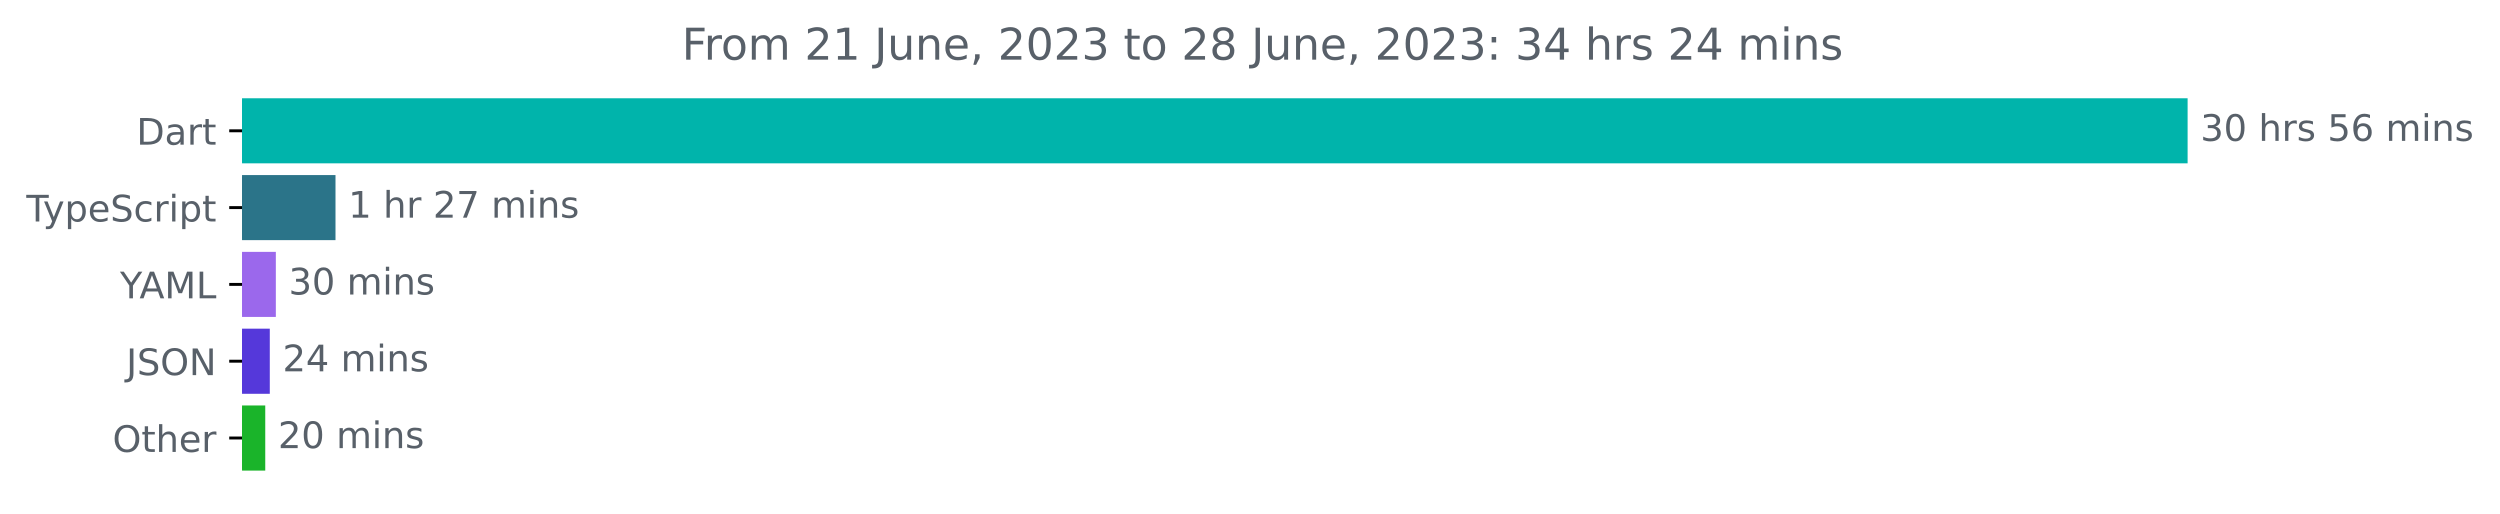
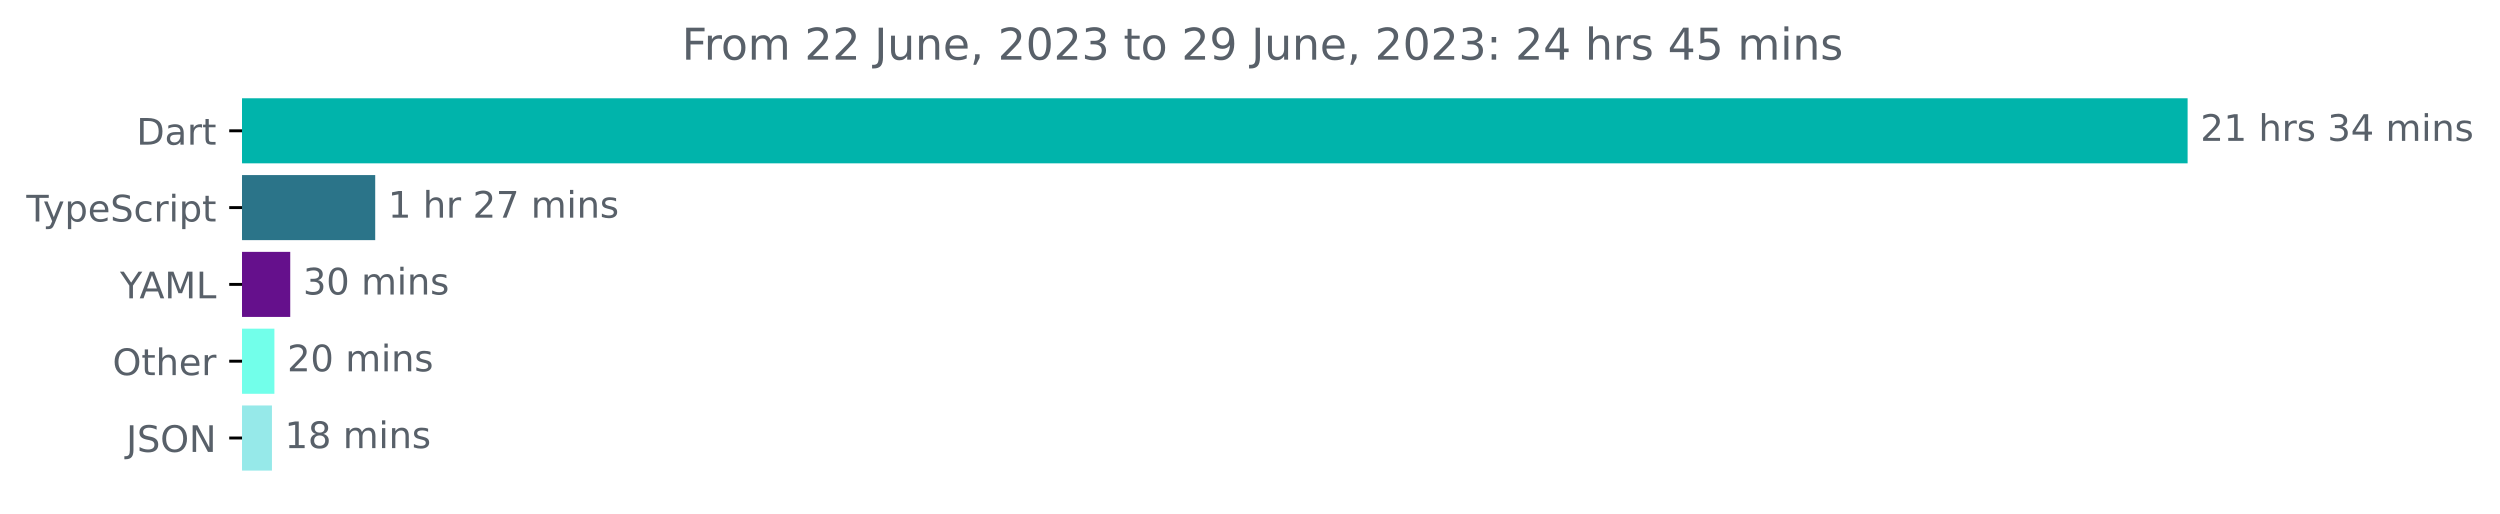
<svg xmlns="http://www.w3.org/2000/svg" xmlns:xlink="http://www.w3.org/1999/xlink" width="683.507pt" height="140.398pt" viewBox="0 0 683.507 140.398" version="1.1">
  <defs>
    <style type="text/css">*{stroke-linejoin: round; stroke-linecap: butt}</style>
  </defs>
  <g id="figure_1">
    <g id="patch_1">
      <path d="M -0 140.398  L 683.507 140.398  L 683.507 0  L -0 0  L -0 140.398  z " style="fill: none" />
    </g>
    <g id="axes_1">
      <g id="patch_2">
-         <path d="M 66.17 27.358  L 597.599 27.358  L 597.599 44.158  L 66.17 44.158  z " clip-path="url(#p46f5ae6b90)" style="fill: #00b4ab; stroke: #00b4ab; stroke-linejoin: miter" />
+         <path d="M 66.17 27.358  L 597.599 27.358  L 597.599 44.158  L 66.17 44.158  z " clip-path="url(#p9562cd3b88)" style="fill: #00b4ab; stroke: #00b4ab; stroke-linejoin: miter" />
      </g>
      <g id="patch_3">
-         <path d="M 66.17 48.358  L 91.226 48.358  L 91.226 65.158  L 66.17 65.158  z " clip-path="url(#p46f5ae6b90)" style="fill: #2b7489; stroke: #2b7489; stroke-linejoin: miter" />
+         <path d="M 66.17 48.358  L 102.083 48.358  L 102.083 65.158  L 66.17 65.158  z " clip-path="url(#p9562cd3b88)" style="fill: #2b7489; stroke: #2b7489; stroke-linejoin: miter" />
      </g>
      <g id="patch_4">
-         <path d="M 66.17 69.358  L 74.916 69.358  L 74.916 86.158  L 66.17 86.158  z " clip-path="url(#p46f5ae6b90)" style="fill: #9b68ec; stroke: #9b68ec; stroke-linejoin: miter" />
+         <path d="M 66.17 69.358  L 78.852 69.358  L 78.852 86.158  L 66.17 86.158  z " clip-path="url(#p9562cd3b88)" style="fill: #65108c; stroke: #65108c; stroke-linejoin: miter" />
      </g>
      <g id="patch_5">
-         <path d="M 66.17 90.358  L 73.262 90.358  L 73.262 107.158  L 66.17 107.158  z " clip-path="url(#p46f5ae6b90)" style="fill: #5538da; stroke: #5538da; stroke-linejoin: miter" />
+         <path d="M 66.17 90.358  L 74.523 90.358  L 74.523 107.158  L 66.17 107.158  z " clip-path="url(#p9562cd3b88)" style="fill: #72ffea; stroke: #72ffea; stroke-linejoin: miter" />
      </g>
      <g id="patch_6">
-         <path d="M 66.17 111.358  L 72.021 111.358  L 72.021 128.158  L 66.17 128.158  z " clip-path="url(#p46f5ae6b90)" style="fill: #1ab42a; stroke: #1ab42a; stroke-linejoin: miter" />
+         <path d="M 66.17 111.358  L 73.853 111.358  L 73.853 128.158  L 66.17 128.158  z " clip-path="url(#p9562cd3b88)" style="fill: #96e9e9; stroke: #96e9e9; stroke-linejoin: miter" />
      </g>
      <g id="matplotlib.axis_1" />
      <g id="matplotlib.axis_2">
        <g id="ytick_1">
          <g id="line2d_1">
            <defs>
-               <path id="mbf269fed17" d="M 0 0  L -3.5 0  " style="stroke: #000000; stroke-width: 0.8" />
+               <path id="m6e9f1bad21" d="M 0 0  L -3.5 0  " style="stroke: #000000; stroke-width: 0.8" />
            </defs>
            <g>
-               <use xlink:href="#mbf269fed17" x="66.17" y="35.758" style="stroke: #000000; stroke-width: 0.8" />
+               <use xlink:href="#m6e9f1bad21" x="66.17" y="35.758" style="stroke: #000000; stroke-width: 0.8" />
            </g>
          </g>
          <g id="text_1">
            <g style="fill: #586069" transform="translate(37.31094 39.55734)scale(0.1 -0.1)">
              <defs>
                <path id="DejaVuSans-44" d="M 1259 4147  L 1259 519  L 2022 519  Q 2988 519 3436 956  Q 3884 1394 3884 2338  Q 3884 3275 3436 3711  Q 2988 4147 2022 4147  L 1259 4147  z M 628 4666  L 1925 4666  Q 3281 4666 3915 4102  Q 4550 3538 4550 2338  Q 4550 1131 3912 565  Q 3275 0 1925 0  L 628 0  L 628 4666  z " transform="scale(0.015625)" />
                <path id="DejaVuSans-61" d="M 2194 1759  Q 1497 1759 1228 1600  Q 959 1441 959 1056  Q 959 750 1161 570  Q 1363 391 1709 391  Q 2188 391 2477 730  Q 2766 1069 2766 1631  L 2766 1759  L 2194 1759  z M 3341 1997  L 3341 0  L 2766 0  L 2766 531  Q 2569 213 2275 61  Q 1981 -91 1556 -91  Q 1019 -91 701 211  Q 384 513 384 1019  Q 384 1609 779 1909  Q 1175 2209 1959 2209  L 2766 2209  L 2766 2266  Q 2766 2663 2505 2880  Q 2244 3097 1772 3097  Q 1472 3097 1187 3025  Q 903 2953 641 2809  L 641 3341  Q 956 3463 1253 3523  Q 1550 3584 1831 3584  Q 2591 3584 2966 3190  Q 3341 2797 3341 1997  z " transform="scale(0.015625)" />
                <path id="DejaVuSans-72" d="M 2631 2963  Q 2534 3019 2420 3045  Q 2306 3072 2169 3072  Q 1681 3072 1420 2755  Q 1159 2438 1159 1844  L 1159 0  L 581 0  L 581 3500  L 1159 3500  L 1159 2956  Q 1341 3275 1631 3429  Q 1922 3584 2338 3584  Q 2397 3584 2469 3576  Q 2541 3569 2628 3553  L 2631 2963  z " transform="scale(0.015625)" />
                <path id="DejaVuSans-74" d="M 1172 4494  L 1172 3500  L 2356 3500  L 2356 3053  L 1172 3053  L 1172 1153  Q 1172 725 1289 603  Q 1406 481 1766 481  L 2356 481  L 2356 0  L 1766 0  Q 1100 0 847 248  Q 594 497 594 1153  L 594 3053  L 172 3053  L 172 3500  L 594 3500  L 594 4494  L 1172 4494  z " transform="scale(0.015625)" />
              </defs>
              <use xlink:href="#DejaVuSans-44" />
              <use xlink:href="#DejaVuSans-61" x="77.002" />
              <use xlink:href="#DejaVuSans-72" x="138.281" />
              <use xlink:href="#DejaVuSans-74" x="179.395" />
            </g>
          </g>
        </g>
        <g id="ytick_2">
          <g id="line2d_2">
            <g>
-               <use xlink:href="#mbf269fed17" x="66.17" y="56.758" style="stroke: #000000; stroke-width: 0.8" />
+               <use xlink:href="#m6e9f1bad21" x="66.17" y="56.758" style="stroke: #000000; stroke-width: 0.8" />
            </g>
          </g>
          <g id="text_2">
            <g style="fill: #586069" transform="translate(7.2 60.55734)scale(0.1 -0.1)">
              <defs>
                <path id="DejaVuSans-54" d="M -19 4666  L 3928 4666  L 3928 4134  L 2272 4134  L 2272 0  L 1638 0  L 1638 4134  L -19 4134  L -19 4666  z " transform="scale(0.015625)" />
                <path id="DejaVuSans-79" d="M 2059 -325  Q 1816 -950 1584 -1140  Q 1353 -1331 966 -1331  L 506 -1331  L 506 -850  L 844 -850  Q 1081 -850 1212 -737  Q 1344 -625 1503 -206  L 1606 56  L 191 3500  L 800 3500  L 1894 763  L 2988 3500  L 3597 3500  L 2059 -325  z " transform="scale(0.015625)" />
                <path id="DejaVuSans-70" d="M 1159 525  L 1159 -1331  L 581 -1331  L 581 3500  L 1159 3500  L 1159 2969  Q 1341 3281 1617 3432  Q 1894 3584 2278 3584  Q 2916 3584 3314 3078  Q 3713 2572 3713 1747  Q 3713 922 3314 415  Q 2916 -91 2278 -91  Q 1894 -91 1617 61  Q 1341 213 1159 525  z M 3116 1747  Q 3116 2381 2855 2742  Q 2594 3103 2138 3103  Q 1681 3103 1420 2742  Q 1159 2381 1159 1747  Q 1159 1113 1420 752  Q 1681 391 2138 391  Q 2594 391 2855 752  Q 3116 1113 3116 1747  z " transform="scale(0.015625)" />
                <path id="DejaVuSans-65" d="M 3597 1894  L 3597 1613  L 953 1613  Q 991 1019 1311 708  Q 1631 397 2203 397  Q 2534 397 2845 478  Q 3156 559 3463 722  L 3463 178  Q 3153 47 2828 -22  Q 2503 -91 2169 -91  Q 1331 -91 842 396  Q 353 884 353 1716  Q 353 2575 817 3079  Q 1281 3584 2069 3584  Q 2775 3584 3186 3129  Q 3597 2675 3597 1894  z M 3022 2063  Q 3016 2534 2758 2815  Q 2500 3097 2075 3097  Q 1594 3097 1305 2825  Q 1016 2553 972 2059  L 3022 2063  z " transform="scale(0.015625)" />
                <path id="DejaVuSans-53" d="M 3425 4513  L 3425 3897  Q 3066 4069 2747 4153  Q 2428 4238 2131 4238  Q 1616 4238 1336 4038  Q 1056 3838 1056 3469  Q 1056 3159 1242 3001  Q 1428 2844 1947 2747  L 2328 2669  Q 3034 2534 3370 2195  Q 3706 1856 3706 1288  Q 3706 609 3251 259  Q 2797 -91 1919 -91  Q 1588 -91 1214 -16  Q 841 59 441 206  L 441 856  Q 825 641 1194 531  Q 1563 422 1919 422  Q 2459 422 2753 634  Q 3047 847 3047 1241  Q 3047 1584 2836 1778  Q 2625 1972 2144 2069  L 1759 2144  Q 1053 2284 737 2584  Q 422 2884 422 3419  Q 422 4038 858 4394  Q 1294 4750 2059 4750  Q 2388 4750 2728 4690  Q 3069 4631 3425 4513  z " transform="scale(0.015625)" />
                <path id="DejaVuSans-63" d="M 3122 3366  L 3122 2828  Q 2878 2963 2633 3030  Q 2388 3097 2138 3097  Q 1578 3097 1268 2742  Q 959 2388 959 1747  Q 959 1106 1268 751  Q 1578 397 2138 397  Q 2388 397 2633 464  Q 2878 531 3122 666  L 3122 134  Q 2881 22 2623 -34  Q 2366 -91 2075 -91  Q 1284 -91 818 406  Q 353 903 353 1747  Q 353 2603 823 3093  Q 1294 3584 2113 3584  Q 2378 3584 2631 3529  Q 2884 3475 3122 3366  z " transform="scale(0.015625)" />
                <path id="DejaVuSans-69" d="M 603 3500  L 1178 3500  L 1178 0  L 603 0  L 603 3500  z M 603 4863  L 1178 4863  L 1178 4134  L 603 4134  L 603 4863  z " transform="scale(0.015625)" />
              </defs>
              <use xlink:href="#DejaVuSans-54" />
              <use xlink:href="#DejaVuSans-79" x="45.459" />
              <use xlink:href="#DejaVuSans-70" x="104.639" />
              <use xlink:href="#DejaVuSans-65" x="168.115" />
              <use xlink:href="#DejaVuSans-53" x="229.639" />
              <use xlink:href="#DejaVuSans-63" x="293.115" />
              <use xlink:href="#DejaVuSans-72" x="348.096" />
              <use xlink:href="#DejaVuSans-69" x="389.209" />
              <use xlink:href="#DejaVuSans-70" x="416.992" />
              <use xlink:href="#DejaVuSans-74" x="480.469" />
            </g>
          </g>
        </g>
        <g id="ytick_3">
          <g id="line2d_3">
            <g>
-               <use xlink:href="#mbf269fed17" x="66.17" y="77.758" style="stroke: #000000; stroke-width: 0.8" />
+               <use xlink:href="#m6e9f1bad21" x="66.17" y="77.758" style="stroke: #000000; stroke-width: 0.8" />
            </g>
          </g>
          <g id="text_3">
            <g style="fill: #586069" transform="translate(32.79688 81.55734)scale(0.1 -0.1)">
              <defs>
                <path id="DejaVuSans-59" d="M -13 4666  L 666 4666  L 1959 2747  L 3244 4666  L 3922 4666  L 2272 2222  L 2272 0  L 1638 0  L 1638 2222  L -13 4666  z " transform="scale(0.015625)" />
                <path id="DejaVuSans-41" d="M 2188 4044  L 1331 1722  L 3047 1722  L 2188 4044  z M 1831 4666  L 2547 4666  L 4325 0  L 3669 0  L 3244 1197  L 1141 1197  L 716 0  L 50 0  L 1831 4666  z " transform="scale(0.015625)" />
                <path id="DejaVuSans-4d" d="M 628 4666  L 1569 4666  L 2759 1491  L 3956 4666  L 4897 4666  L 4897 0  L 4281 0  L 4281 4097  L 3078 897  L 2444 897  L 1241 4097  L 1241 0  L 628 0  L 628 4666  z " transform="scale(0.015625)" />
                <path id="DejaVuSans-4c" d="M 628 4666  L 1259 4666  L 1259 531  L 3531 531  L 3531 0  L 628 0  L 628 4666  z " transform="scale(0.015625)" />
              </defs>
              <use xlink:href="#DejaVuSans-59" />
              <use xlink:href="#DejaVuSans-41" x="53.334" />
              <use xlink:href="#DejaVuSans-4d" x="121.742" />
              <use xlink:href="#DejaVuSans-4c" x="208.021" />
            </g>
          </g>
        </g>
        <g id="ytick_4">
          <g id="line2d_4">
            <g>
-               <use xlink:href="#mbf269fed17" x="66.17" y="98.758" style="stroke: #000000; stroke-width: 0.8" />
+               <use xlink:href="#m6e9f1bad21" x="66.17" y="98.758" style="stroke: #000000; stroke-width: 0.8" />
            </g>
          </g>
          <g id="text_4">
-             <g style="fill: #586069" transform="translate(34.51875 102.5573)scale(0.1 -0.1)">
-               <defs>
-                 <path id="DejaVuSans-4a" d="M 628 4666  L 1259 4666  L 1259 325  Q 1259 -519 939 -900  Q 619 -1281 -91 -1281  L -331 -1281  L -331 -750  L -134 -750  Q 284 -750 456 -515  Q 628 -281 628 325  L 628 4666  z " transform="scale(0.015625)" />
+             <g style="fill: #586069" transform="translate(30.77656 102.5573)scale(0.1 -0.1)">
+               <defs>
                <path id="DejaVuSans-4f" d="M 2522 4238  Q 1834 4238 1429 3725  Q 1025 3213 1025 2328  Q 1025 1447 1429 934  Q 1834 422 2522 422  Q 3209 422 3611 934  Q 4013 1447 4013 2328  Q 4013 3213 3611 3725  Q 3209 4238 2522 4238  z M 2522 4750  Q 3503 4750 4090 4092  Q 4678 3434 4678 2328  Q 4678 1225 4090 567  Q 3503 -91 2522 -91  Q 1538 -91 948 565  Q 359 1222 359 2328  Q 359 3434 948 4092  Q 1538 4750 2522 4750  z " transform="scale(0.015625)" />
-                 <path id="DejaVuSans-4e" d="M 628 4666  L 1478 4666  L 3547 763  L 3547 4666  L 4159 4666  L 4159 0  L 3309 0  L 1241 3903  L 1241 0  L 628 0  L 628 4666  z " transform="scale(0.015625)" />
-               </defs>
-               <use xlink:href="#DejaVuSans-4a" />
-               <use xlink:href="#DejaVuSans-53" x="29.492" />
-               <use xlink:href="#DejaVuSans-4f" x="92.969" />
-               <use xlink:href="#DejaVuSans-4e" x="171.68" />
-             </g>
-           </g>
-         </g>
-         <g id="ytick_5">
-           <g id="line2d_5">
-             <g>
-               <use xlink:href="#mbf269fed17" x="66.17" y="119.758" style="stroke: #000000; stroke-width: 0.8" />
-             </g>
-           </g>
-           <g id="text_5">
-             <g style="fill: #586069" transform="translate(30.77656 123.5573)scale(0.1 -0.1)">
-               <defs>
                <path id="DejaVuSans-68" d="M 3513 2113  L 3513 0  L 2938 0  L 2938 2094  Q 2938 2591 2744 2837  Q 2550 3084 2163 3084  Q 1697 3084 1428 2787  Q 1159 2491 1159 1978  L 1159 0  L 581 0  L 581 4863  L 1159 4863  L 1159 2956  Q 1366 3272 1645 3428  Q 1925 3584 2291 3584  Q 2894 3584 3203 3211  Q 3513 2838 3513 2113  z " transform="scale(0.015625)" />
              </defs>
              <use xlink:href="#DejaVuSans-4f" />
              <use xlink:href="#DejaVuSans-74" x="78.711" />
              <use xlink:href="#DejaVuSans-68" x="117.92" />
              <use xlink:href="#DejaVuSans-65" x="181.299" />
              <use xlink:href="#DejaVuSans-72" x="242.822" />
            </g>
          </g>
        </g>
+         <g id="ytick_5">
+           <g id="line2d_5">
+             <g>
+               <use xlink:href="#m6e9f1bad21" x="66.17" y="119.758" style="stroke: #000000; stroke-width: 0.8" />
+             </g>
+           </g>
+           <g id="text_5">
+             <g style="fill: #586069" transform="translate(34.51875 123.5573)scale(0.1 -0.1)">
+               <defs>
+                 <path id="DejaVuSans-4a" d="M 628 4666  L 1259 4666  L 1259 325  Q 1259 -519 939 -900  Q 619 -1281 -91 -1281  L -331 -1281  L -331 -750  L -134 -750  Q 284 -750 456 -515  Q 628 -281 628 325  L 628 4666  z " transform="scale(0.015625)" />
+                 <path id="DejaVuSans-4e" d="M 628 4666  L 1478 4666  L 3547 763  L 3547 4666  L 4159 4666  L 4159 0  L 3309 0  L 1241 3903  L 1241 0  L 628 0  L 628 4666  z " transform="scale(0.015625)" />
+               </defs>
+               <use xlink:href="#DejaVuSans-4a" />
+               <use xlink:href="#DejaVuSans-53" x="29.492" />
+               <use xlink:href="#DejaVuSans-4f" x="92.969" />
+               <use xlink:href="#DejaVuSans-4e" x="171.68" />
+             </g>
+           </g>
+         </g>
      </g>
      <g id="text_6">
        <g style="fill: #586069" transform="translate(601.5989 38.5175)scale(0.1 -0.1)">
          <defs>
-             <path id="DejaVuSans-33" d="M 2597 2516  Q 3050 2419 3304 2112  Q 3559 1806 3559 1356  Q 3559 666 3084 287  Q 2609 -91 1734 -91  Q 1441 -91 1130 -33  Q 819 25 488 141  L 488 750  Q 750 597 1062 519  Q 1375 441 1716 441  Q 2309 441 2620 675  Q 2931 909 2931 1356  Q 2931 1769 2642 2001  Q 2353 2234 1838 2234  L 1294 2234  L 1294 2753  L 1863 2753  Q 2328 2753 2575 2939  Q 2822 3125 2822 3475  Q 2822 3834 2567 4026  Q 2313 4219 1838 4219  Q 1578 4219 1281 4162  Q 984 4106 628 3988  L 628 4550  Q 988 4650 1302 4700  Q 1616 4750 1894 4750  Q 2613 4750 3031 4423  Q 3450 4097 3450 3541  Q 3450 3153 3228 2886  Q 3006 2619 2597 2516  z " transform="scale(0.015625)" />
-             <path id="DejaVuSans-30" d="M 2034 4250  Q 1547 4250 1301 3770  Q 1056 3291 1056 2328  Q 1056 1369 1301 889  Q 1547 409 2034 409  Q 2525 409 2770 889  Q 3016 1369 3016 2328  Q 3016 3291 2770 3770  Q 2525 4250 2034 4250  z M 2034 4750  Q 2819 4750 3233 4129  Q 3647 3509 3647 2328  Q 3647 1150 3233 529  Q 2819 -91 2034 -91  Q 1250 -91 836 529  Q 422 1150 422 2328  Q 422 3509 836 4129  Q 1250 4750 2034 4750  z " transform="scale(0.015625)" />
+             <path id="DejaVuSans-32" d="M 1228 531  L 3431 531  L 3431 0  L 469 0  L 469 531  Q 828 903 1448 1529  Q 2069 2156 2228 2338  Q 2531 2678 2651 2914  Q 2772 3150 2772 3378  Q 2772 3750 2511 3984  Q 2250 4219 1831 4219  Q 1534 4219 1204 4116  Q 875 4013 500 3803  L 500 4441  Q 881 4594 1212 4672  Q 1544 4750 1819 4750  Q 2544 4750 2975 4387  Q 3406 4025 3406 3419  Q 3406 3131 3298 2873  Q 3191 2616 2906 2266  Q 2828 2175 2409 1742  Q 1991 1309 1228 531  z " transform="scale(0.015625)" />
+             <path id="DejaVuSans-31" d="M 794 531  L 1825 531  L 1825 4091  L 703 3866  L 703 4441  L 1819 4666  L 2450 4666  L 2450 531  L 3481 531  L 3481 0  L 794 0  L 794 531  z " transform="scale(0.015625)" />
            <path id="DejaVuSans-20" transform="scale(0.015625)" />
            <path id="DejaVuSans-73" d="M 2834 3397  L 2834 2853  Q 2591 2978 2328 3040  Q 2066 3103 1784 3103  Q 1356 3103 1142 2972  Q 928 2841 928 2578  Q 928 2378 1081 2264  Q 1234 2150 1697 2047  L 1894 2003  Q 2506 1872 2764 1633  Q 3022 1394 3022 966  Q 3022 478 2636 193  Q 2250 -91 1575 -91  Q 1294 -91 989 -36  Q 684 19 347 128  L 347 722  Q 666 556 975 473  Q 1284 391 1588 391  Q 1994 391 2212 530  Q 2431 669 2431 922  Q 2431 1156 2273 1281  Q 2116 1406 1581 1522  L 1381 1569  Q 847 1681 609 1914  Q 372 2147 372 2553  Q 372 3047 722 3315  Q 1072 3584 1716 3584  Q 2034 3584 2315 3537  Q 2597 3491 2834 3397  z " transform="scale(0.015625)" />
-             <path id="DejaVuSans-35" d="M 691 4666  L 3169 4666  L 3169 4134  L 1269 4134  L 1269 2991  Q 1406 3038 1543 3061  Q 1681 3084 1819 3084  Q 2600 3084 3056 2656  Q 3513 2228 3513 1497  Q 3513 744 3044 326  Q 2575 -91 1722 -91  Q 1428 -91 1123 -41  Q 819 9 494 109  L 494 744  Q 775 591 1075 516  Q 1375 441 1709 441  Q 2250 441 2565 725  Q 2881 1009 2881 1497  Q 2881 1984 2565 2268  Q 2250 2553 1709 2553  Q 1456 2553 1204 2497  Q 953 2441 691 2322  L 691 4666  z " transform="scale(0.015625)" />
-             <path id="DejaVuSans-36" d="M 2113 2584  Q 1688 2584 1439 2293  Q 1191 2003 1191 1497  Q 1191 994 1439 701  Q 1688 409 2113 409  Q 2538 409 2786 701  Q 3034 994 3034 1497  Q 3034 2003 2786 2293  Q 2538 2584 2113 2584  z M 3366 4563  L 3366 3988  Q 3128 4100 2886 4159  Q 2644 4219 2406 4219  Q 1781 4219 1451 3797  Q 1122 3375 1075 2522  Q 1259 2794 1537 2939  Q 1816 3084 2150 3084  Q 2853 3084 3261 2657  Q 3669 2231 3669 1497  Q 3669 778 3244 343  Q 2819 -91 2113 -91  Q 1303 -91 875 529  Q 447 1150 447 2328  Q 447 3434 972 4092  Q 1497 4750 2381 4750  Q 2619 4750 2861 4703  Q 3103 4656 3366 4563  z " transform="scale(0.015625)" />
+             <path id="DejaVuSans-33" d="M 2597 2516  Q 3050 2419 3304 2112  Q 3559 1806 3559 1356  Q 3559 666 3084 287  Q 2609 -91 1734 -91  Q 1441 -91 1130 -33  Q 819 25 488 141  L 488 750  Q 750 597 1062 519  Q 1375 441 1716 441  Q 2309 441 2620 675  Q 2931 909 2931 1356  Q 2931 1769 2642 2001  Q 2353 2234 1838 2234  L 1294 2234  L 1294 2753  L 1863 2753  Q 2328 2753 2575 2939  Q 2822 3125 2822 3475  Q 2822 3834 2567 4026  Q 2313 4219 1838 4219  Q 1578 4219 1281 4162  Q 984 4106 628 3988  L 628 4550  Q 988 4650 1302 4700  Q 1616 4750 1894 4750  Q 2613 4750 3031 4423  Q 3450 4097 3450 3541  Q 3450 3153 3228 2886  Q 3006 2619 2597 2516  z " transform="scale(0.015625)" />
+             <path id="DejaVuSans-34" d="M 2419 4116  L 825 1625  L 2419 1625  L 2419 4116  z M 2253 4666  L 3047 4666  L 3047 1625  L 3713 1625  L 3713 1100  L 3047 1100  L 3047 0  L 2419 0  L 2419 1100  L 313 1100  L 313 1709  L 2253 4666  z " transform="scale(0.015625)" />
            <path id="DejaVuSans-6d" d="M 3328 2828  Q 3544 3216 3844 3400  Q 4144 3584 4550 3584  Q 5097 3584 5394 3201  Q 5691 2819 5691 2113  L 5691 0  L 5113 0  L 5113 2094  Q 5113 2597 4934 2840  Q 4756 3084 4391 3084  Q 3944 3084 3684 2787  Q 3425 2491 3425 1978  L 3425 0  L 2847 0  L 2847 2094  Q 2847 2600 2669 2842  Q 2491 3084 2119 3084  Q 1678 3084 1418 2786  Q 1159 2488 1159 1978  L 1159 0  L 581 0  L 581 3500  L 1159 3500  L 1159 2956  Q 1356 3278 1631 3431  Q 1906 3584 2284 3584  Q 2666 3584 2933 3390  Q 3200 3197 3328 2828  z " transform="scale(0.015625)" />
            <path id="DejaVuSans-6e" d="M 3513 2113  L 3513 0  L 2938 0  L 2938 2094  Q 2938 2591 2744 2837  Q 2550 3084 2163 3084  Q 1697 3084 1428 2787  Q 1159 2491 1159 1978  L 1159 0  L 581 0  L 581 3500  L 1159 3500  L 1159 2956  Q 1366 3272 1645 3428  Q 1925 3584 2291 3584  Q 2894 3584 3203 3211  Q 3513 2838 3513 2113  z " transform="scale(0.015625)" />
          </defs>
-           <use xlink:href="#DejaVuSans-33" />
-           <use xlink:href="#DejaVuSans-30" x="63.623" />
+           <use xlink:href="#DejaVuSans-32" />
+           <use xlink:href="#DejaVuSans-31" x="63.623" />
          <use xlink:href="#DejaVuSans-20" x="127.246" />
          <use xlink:href="#DejaVuSans-68" x="159.033" />
          <use xlink:href="#DejaVuSans-72" x="222.412" />
          <use xlink:href="#DejaVuSans-73" x="263.525" />
          <use xlink:href="#DejaVuSans-20" x="315.625" />
-           <use xlink:href="#DejaVuSans-35" x="347.412" />
-           <use xlink:href="#DejaVuSans-36" x="411.035" />
+           <use xlink:href="#DejaVuSans-33" x="347.412" />
+           <use xlink:href="#DejaVuSans-34" x="411.035" />
          <use xlink:href="#DejaVuSans-20" x="474.658" />
          <use xlink:href="#DejaVuSans-6d" x="506.445" />
          <use xlink:href="#DejaVuSans-69" x="603.857" />
          <use xlink:href="#DejaVuSans-6e" x="631.641" />
          <use xlink:href="#DejaVuSans-73" x="695.02" />
        </g>
      </g>
      <g id="text_7">
-         <g style="fill: #586069" transform="translate(95.22599 59.5175)scale(0.1 -0.1)">
-           <defs>
-             <path id="DejaVuSans-31" d="M 794 531  L 1825 531  L 1825 4091  L 703 3866  L 703 4441  L 1819 4666  L 2450 4666  L 2450 531  L 3481 531  L 3481 0  L 794 0  L 794 531  z " transform="scale(0.015625)" />
-             <path id="DejaVuSans-32" d="M 1228 531  L 3431 531  L 3431 0  L 469 0  L 469 531  Q 828 903 1448 1529  Q 2069 2156 2228 2338  Q 2531 2678 2651 2914  Q 2772 3150 2772 3378  Q 2772 3750 2511 3984  Q 2250 4219 1831 4219  Q 1534 4219 1204 4116  Q 875 4013 500 3803  L 500 4441  Q 881 4594 1212 4672  Q 1544 4750 1819 4750  Q 2544 4750 2975 4387  Q 3406 4025 3406 3419  Q 3406 3131 3298 2873  Q 3191 2616 2906 2266  Q 2828 2175 2409 1742  Q 1991 1309 1228 531  z " transform="scale(0.015625)" />
+         <g style="fill: #586069" transform="translate(106.0826 59.5175)scale(0.1 -0.1)">
+           <defs>
            <path id="DejaVuSans-37" d="M 525 4666  L 3525 4666  L 3525 4397  L 1831 0  L 1172 0  L 2766 4134  L 525 4134  L 525 4666  z " transform="scale(0.015625)" />
          </defs>
          <use xlink:href="#DejaVuSans-31" />
          <use xlink:href="#DejaVuSans-20" x="63.623" />
          <use xlink:href="#DejaVuSans-68" x="95.41" />
          <use xlink:href="#DejaVuSans-72" x="158.789" />
          <use xlink:href="#DejaVuSans-20" x="199.902" />
          <use xlink:href="#DejaVuSans-32" x="231.689" />
          <use xlink:href="#DejaVuSans-37" x="295.312" />
          <use xlink:href="#DejaVuSans-20" x="358.936" />
          <use xlink:href="#DejaVuSans-6d" x="390.723" />
          <use xlink:href="#DejaVuSans-69" x="488.135" />
          <use xlink:href="#DejaVuSans-6e" x="515.918" />
          <use xlink:href="#DejaVuSans-73" x="579.297" />
        </g>
      </g>
      <g id="text_8">
-         <g style="fill: #586069" transform="translate(78.91616 80.5175)scale(0.1 -0.1)">
+         <g style="fill: #586069" transform="translate(82.85241 80.5175)scale(0.1 -0.1)">
+           <defs>
+             <path id="DejaVuSans-30" d="M 2034 4250  Q 1547 4250 1301 3770  Q 1056 3291 1056 2328  Q 1056 1369 1301 889  Q 1547 409 2034 409  Q 2525 409 2770 889  Q 3016 1369 3016 2328  Q 3016 3291 2770 3770  Q 2525 4250 2034 4250  z M 2034 4750  Q 2819 4750 3233 4129  Q 3647 3509 3647 2328  Q 3647 1150 3233 529  Q 2819 -91 2034 -91  Q 1250 -91 836 529  Q 422 1150 422 2328  Q 422 3509 836 4129  Q 1250 4750 2034 4750  z " transform="scale(0.015625)" />
+           </defs>
          <use xlink:href="#DejaVuSans-33" />
          <use xlink:href="#DejaVuSans-30" x="63.623" />
          <use xlink:href="#DejaVuSans-20" x="127.246" />
          <use xlink:href="#DejaVuSans-6d" x="159.033" />
          <use xlink:href="#DejaVuSans-69" x="256.445" />
          <use xlink:href="#DejaVuSans-6e" x="284.229" />
          <use xlink:href="#DejaVuSans-73" x="347.607" />
        </g>
      </g>
      <g id="text_9">
-         <g style="fill: #586069" transform="translate(77.26154 101.5175)scale(0.1 -0.1)">
-           <defs>
-             <path id="DejaVuSans-34" d="M 2419 4116  L 825 1625  L 2419 1625  L 2419 4116  z M 2253 4666  L 3047 4666  L 3047 1625  L 3713 1625  L 3713 1100  L 3047 1100  L 3047 0  L 2419 0  L 2419 1100  L 313 1100  L 313 1709  L 2253 4666  z " transform="scale(0.015625)" />
-           </defs>
+         <g style="fill: #586069" transform="translate(78.52342 101.5175)scale(0.1 -0.1)">
          <use xlink:href="#DejaVuSans-32" />
-           <use xlink:href="#DejaVuSans-34" x="63.623" />
+           <use xlink:href="#DejaVuSans-30" x="63.623" />
          <use xlink:href="#DejaVuSans-20" x="127.246" />
          <use xlink:href="#DejaVuSans-6d" x="159.033" />
          <use xlink:href="#DejaVuSans-69" x="256.445" />
          <use xlink:href="#DejaVuSans-6e" x="284.229" />
          <use xlink:href="#DejaVuSans-73" x="347.607" />
        </g>
      </g>
      <g id="text_10">
-         <g style="fill: #586069" transform="translate(76.02058 122.5175)scale(0.1 -0.1)">
-           <use xlink:href="#DejaVuSans-32" />
-           <use xlink:href="#DejaVuSans-30" x="63.623" />
+         <g style="fill: #586069" transform="translate(77.85274 122.5175)scale(0.1 -0.1)">
+           <defs>
+             <path id="DejaVuSans-38" d="M 2034 2216  Q 1584 2216 1326 1975  Q 1069 1734 1069 1313  Q 1069 891 1326 650  Q 1584 409 2034 409  Q 2484 409 2743 651  Q 3003 894 3003 1313  Q 3003 1734 2745 1975  Q 2488 2216 2034 2216  z M 1403 2484  Q 997 2584 770 2862  Q 544 3141 544 3541  Q 544 4100 942 4425  Q 1341 4750 2034 4750  Q 2731 4750 3128 4425  Q 3525 4100 3525 3541  Q 3525 3141 3298 2862  Q 3072 2584 2669 2484  Q 3125 2378 3379 2068  Q 3634 1759 3634 1313  Q 3634 634 3220 271  Q 2806 -91 2034 -91  Q 1263 -91 848 271  Q 434 634 434 1313  Q 434 1759 690 2068  Q 947 2378 1403 2484  z M 1172 3481  Q 1172 3119 1398 2916  Q 1625 2713 2034 2713  Q 2441 2713 2670 2916  Q 2900 3119 2900 3481  Q 2900 3844 2670 4047  Q 2441 4250 2034 4250  Q 1625 4250 1398 4047  Q 1172 3844 1172 3481  z " transform="scale(0.015625)" />
+           </defs>
+           <use xlink:href="#DejaVuSans-31" />
+           <use xlink:href="#DejaVuSans-38" x="63.623" />
          <use xlink:href="#DejaVuSans-20" x="127.246" />
          <use xlink:href="#DejaVuSans-6d" x="159.033" />
          <use xlink:href="#DejaVuSans-69" x="256.445" />
          <use xlink:href="#DejaVuSans-6e" x="284.229" />
          <use xlink:href="#DejaVuSans-73" x="347.607" />
        </g>
      </g>
      <g id="text_11">
        <g style="fill: #586069" transform="translate(186.4253 16.31812)scale(0.12 -0.12)">
          <defs>
            <path id="DejaVuSans-46" d="M 628 4666  L 3309 4666  L 3309 4134  L 1259 4134  L 1259 2759  L 3109 2759  L 3109 2228  L 1259 2228  L 1259 0  L 628 0  L 628 4666  z " transform="scale(0.015625)" />
            <path id="DejaVuSans-6f" d="M 1959 3097  Q 1497 3097 1228 2736  Q 959 2375 959 1747  Q 959 1119 1226 758  Q 1494 397 1959 397  Q 2419 397 2687 759  Q 2956 1122 2956 1747  Q 2956 2369 2687 2733  Q 2419 3097 1959 3097  z M 1959 3584  Q 2709 3584 3137 3096  Q 3566 2609 3566 1747  Q 3566 888 3137 398  Q 2709 -91 1959 -91  Q 1206 -91 779 398  Q 353 888 353 1747  Q 353 2609 779 3096  Q 1206 3584 1959 3584  z " transform="scale(0.015625)" />
            <path id="DejaVuSans-75" d="M 544 1381  L 544 3500  L 1119 3500  L 1119 1403  Q 1119 906 1312 657  Q 1506 409 1894 409  Q 2359 409 2629 706  Q 2900 1003 2900 1516  L 2900 3500  L 3475 3500  L 3475 0  L 2900 0  L 2900 538  Q 2691 219 2414 64  Q 2138 -91 1772 -91  Q 1169 -91 856 284  Q 544 659 544 1381  z M 1991 3584  L 1991 3584  z " transform="scale(0.015625)" />
            <path id="DejaVuSans-2c" d="M 750 794  L 1409 794  L 1409 256  L 897 -744  L 494 -744  L 750 256  L 750 794  z " transform="scale(0.015625)" />
-             <path id="DejaVuSans-38" d="M 2034 2216  Q 1584 2216 1326 1975  Q 1069 1734 1069 1313  Q 1069 891 1326 650  Q 1584 409 2034 409  Q 2484 409 2743 651  Q 3003 894 3003 1313  Q 3003 1734 2745 1975  Q 2488 2216 2034 2216  z M 1403 2484  Q 997 2584 770 2862  Q 544 3141 544 3541  Q 544 4100 942 4425  Q 1341 4750 2034 4750  Q 2731 4750 3128 4425  Q 3525 4100 3525 3541  Q 3525 3141 3298 2862  Q 3072 2584 2669 2484  Q 3125 2378 3379 2068  Q 3634 1759 3634 1313  Q 3634 634 3220 271  Q 2806 -91 2034 -91  Q 1263 -91 848 271  Q 434 634 434 1313  Q 434 1759 690 2068  Q 947 2378 1403 2484  z M 1172 3481  Q 1172 3119 1398 2916  Q 1625 2713 2034 2713  Q 2441 2713 2670 2916  Q 2900 3119 2900 3481  Q 2900 3844 2670 4047  Q 2441 4250 2034 4250  Q 1625 4250 1398 4047  Q 1172 3844 1172 3481  z " transform="scale(0.015625)" />
+             <path id="DejaVuSans-39" d="M 703 97  L 703 672  Q 941 559 1184 500  Q 1428 441 1663 441  Q 2288 441 2617 861  Q 2947 1281 2994 2138  Q 2813 1869 2534 1725  Q 2256 1581 1919 1581  Q 1219 1581 811 2004  Q 403 2428 403 3163  Q 403 3881 828 4315  Q 1253 4750 1959 4750  Q 2769 4750 3195 4129  Q 3622 3509 3622 2328  Q 3622 1225 3098 567  Q 2575 -91 1691 -91  Q 1453 -91 1209 -44  Q 966 3 703 97  z M 1959 2075  Q 2384 2075 2632 2365  Q 2881 2656 2881 3163  Q 2881 3666 2632 3958  Q 2384 4250 1959 4250  Q 1534 4250 1286 3958  Q 1038 3666 1038 3163  Q 1038 2656 1286 2365  Q 1534 2075 1959 2075  z " transform="scale(0.015625)" />
            <path id="DejaVuSans-3a" d="M 750 794  L 1409 794  L 1409 0  L 750 0  L 750 794  z M 750 3309  L 1409 3309  L 1409 2516  L 750 2516  L 750 3309  z " transform="scale(0.015625)" />
+             <path id="DejaVuSans-35" d="M 691 4666  L 3169 4666  L 3169 4134  L 1269 4134  L 1269 2991  Q 1406 3038 1543 3061  Q 1681 3084 1819 3084  Q 2600 3084 3056 2656  Q 3513 2228 3513 1497  Q 3513 744 3044 326  Q 2575 -91 1722 -91  Q 1428 -91 1123 -41  Q 819 9 494 109  L 494 744  Q 775 591 1075 516  Q 1375 441 1709 441  Q 2250 441 2565 725  Q 2881 1009 2881 1497  Q 2881 1984 2565 2268  Q 2250 2553 1709 2553  Q 1456 2553 1204 2497  Q 953 2441 691 2322  L 691 4666  z " transform="scale(0.015625)" />
          </defs>
          <use xlink:href="#DejaVuSans-46" />
          <use xlink:href="#DejaVuSans-72" x="50.27" />
          <use xlink:href="#DejaVuSans-6f" x="89.133" />
          <use xlink:href="#DejaVuSans-6d" x="150.314" />
          <use xlink:href="#DejaVuSans-20" x="247.727" />
          <use xlink:href="#DejaVuSans-32" x="279.514" />
-           <use xlink:href="#DejaVuSans-31" x="343.137" />
+           <use xlink:href="#DejaVuSans-32" x="343.137" />
          <use xlink:href="#DejaVuSans-20" x="406.76" />
          <use xlink:href="#DejaVuSans-4a" x="438.547" />
          <use xlink:href="#DejaVuSans-75" x="468.039" />
          <use xlink:href="#DejaVuSans-6e" x="531.418" />
          <use xlink:href="#DejaVuSans-65" x="594.797" />
          <use xlink:href="#DejaVuSans-2c" x="656.32" />
          <use xlink:href="#DejaVuSans-20" x="688.107" />
          <use xlink:href="#DejaVuSans-32" x="719.895" />
          <use xlink:href="#DejaVuSans-30" x="783.518" />
          <use xlink:href="#DejaVuSans-32" x="847.141" />
          <use xlink:href="#DejaVuSans-33" x="910.764" />
          <use xlink:href="#DejaVuSans-20" x="974.387" />
          <use xlink:href="#DejaVuSans-74" x="1006.174" />
          <use xlink:href="#DejaVuSans-6f" x="1045.383" />
          <use xlink:href="#DejaVuSans-20" x="1106.564" />
          <use xlink:href="#DejaVuSans-32" x="1138.352" />
-           <use xlink:href="#DejaVuSans-38" x="1201.975" />
+           <use xlink:href="#DejaVuSans-39" x="1201.975" />
          <use xlink:href="#DejaVuSans-20" x="1265.598" />
          <use xlink:href="#DejaVuSans-4a" x="1297.385" />
          <use xlink:href="#DejaVuSans-75" x="1326.877" />
          <use xlink:href="#DejaVuSans-6e" x="1390.256" />
          <use xlink:href="#DejaVuSans-65" x="1453.635" />
          <use xlink:href="#DejaVuSans-2c" x="1515.158" />
          <use xlink:href="#DejaVuSans-20" x="1546.945" />
          <use xlink:href="#DejaVuSans-32" x="1578.732" />
          <use xlink:href="#DejaVuSans-30" x="1642.355" />
          <use xlink:href="#DejaVuSans-32" x="1705.979" />
          <use xlink:href="#DejaVuSans-33" x="1769.602" />
          <use xlink:href="#DejaVuSans-3a" x="1833.225" />
          <use xlink:href="#DejaVuSans-20" x="1866.916" />
-           <use xlink:href="#DejaVuSans-33" x="1898.703" />
+           <use xlink:href="#DejaVuSans-32" x="1898.703" />
          <use xlink:href="#DejaVuSans-34" x="1962.326" />
          <use xlink:href="#DejaVuSans-20" x="2025.949" />
          <use xlink:href="#DejaVuSans-68" x="2057.736" />
          <use xlink:href="#DejaVuSans-72" x="2121.115" />
          <use xlink:href="#DejaVuSans-73" x="2162.229" />
          <use xlink:href="#DejaVuSans-20" x="2214.328" />
-           <use xlink:href="#DejaVuSans-32" x="2246.115" />
-           <use xlink:href="#DejaVuSans-34" x="2309.738" />
+           <use xlink:href="#DejaVuSans-34" x="2246.115" />
+           <use xlink:href="#DejaVuSans-35" x="2309.738" />
          <use xlink:href="#DejaVuSans-20" x="2373.361" />
          <use xlink:href="#DejaVuSans-6d" x="2405.148" />
          <use xlink:href="#DejaVuSans-69" x="2502.561" />
          <use xlink:href="#DejaVuSans-6e" x="2530.344" />
          <use xlink:href="#DejaVuSans-73" x="2593.723" />
        </g>
      </g>
    </g>
  </g>
  <defs>
-     <clipPath id="p46f5ae6b90">
+     <clipPath id="p9562cd3b88">
      <rect x="66.17" y="22.318" width="558" height="110.88" />
    </clipPath>
  </defs>
</svg>
